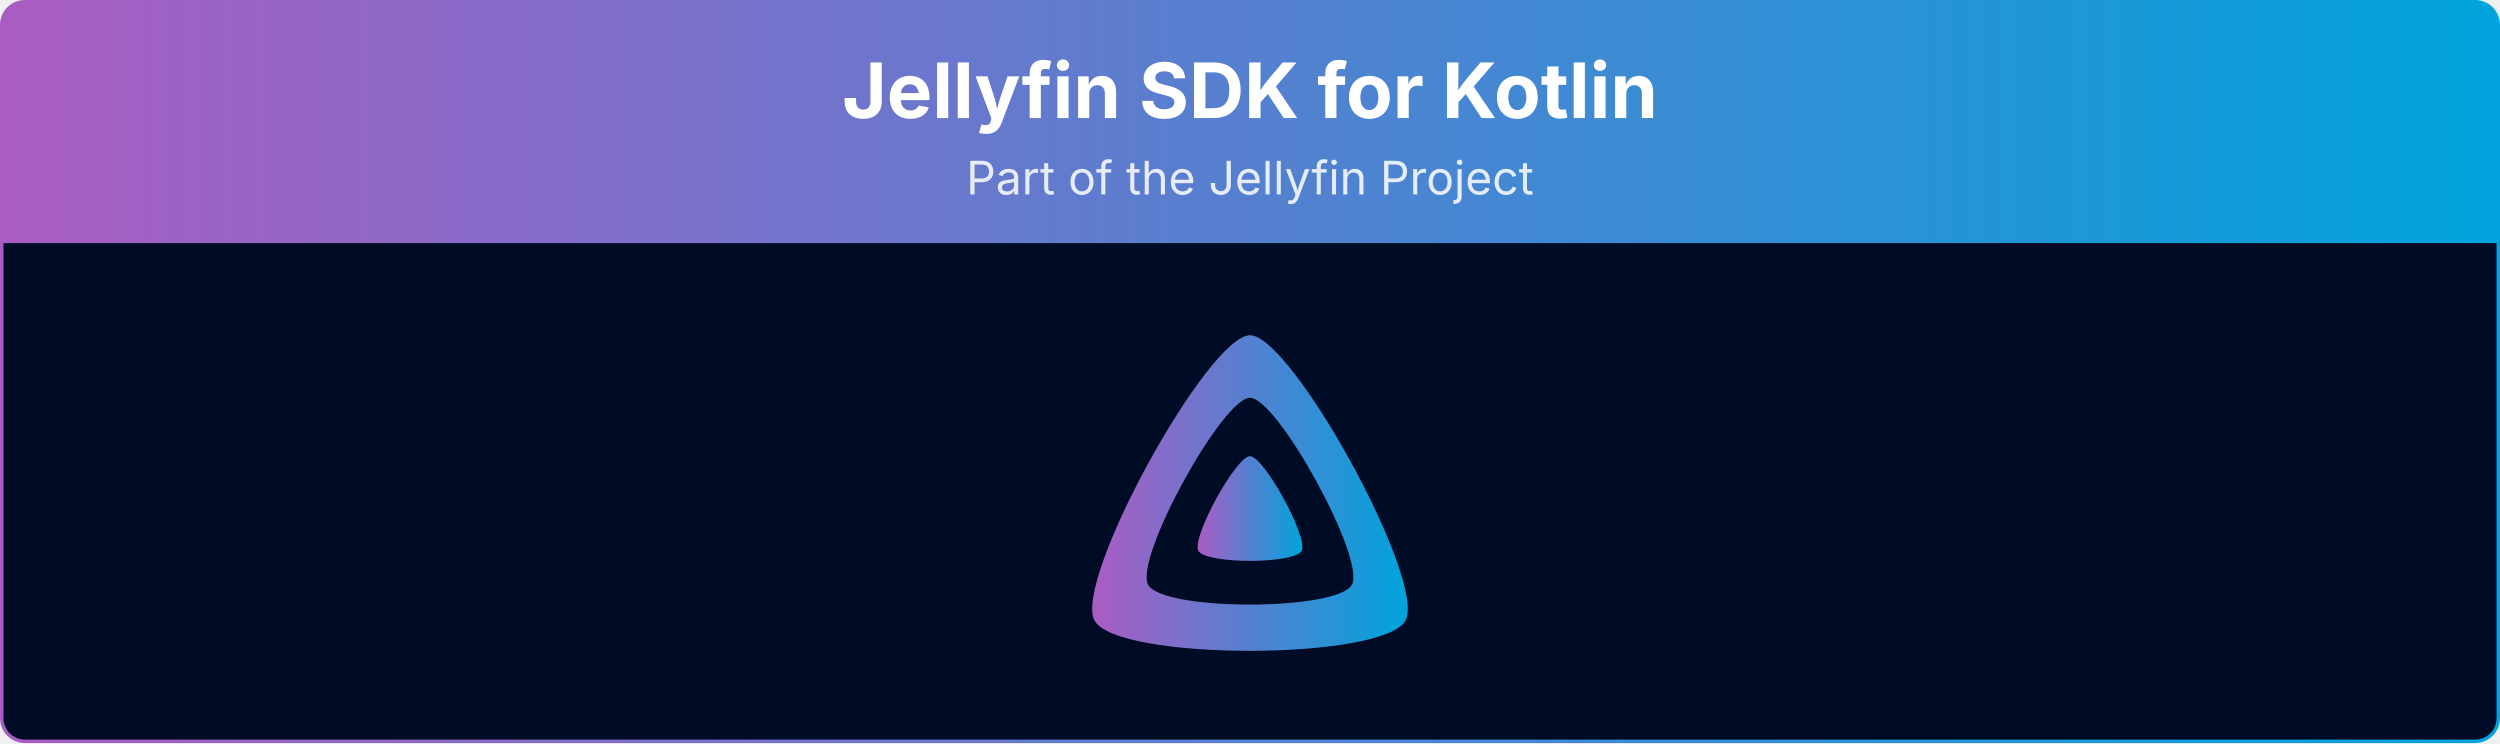
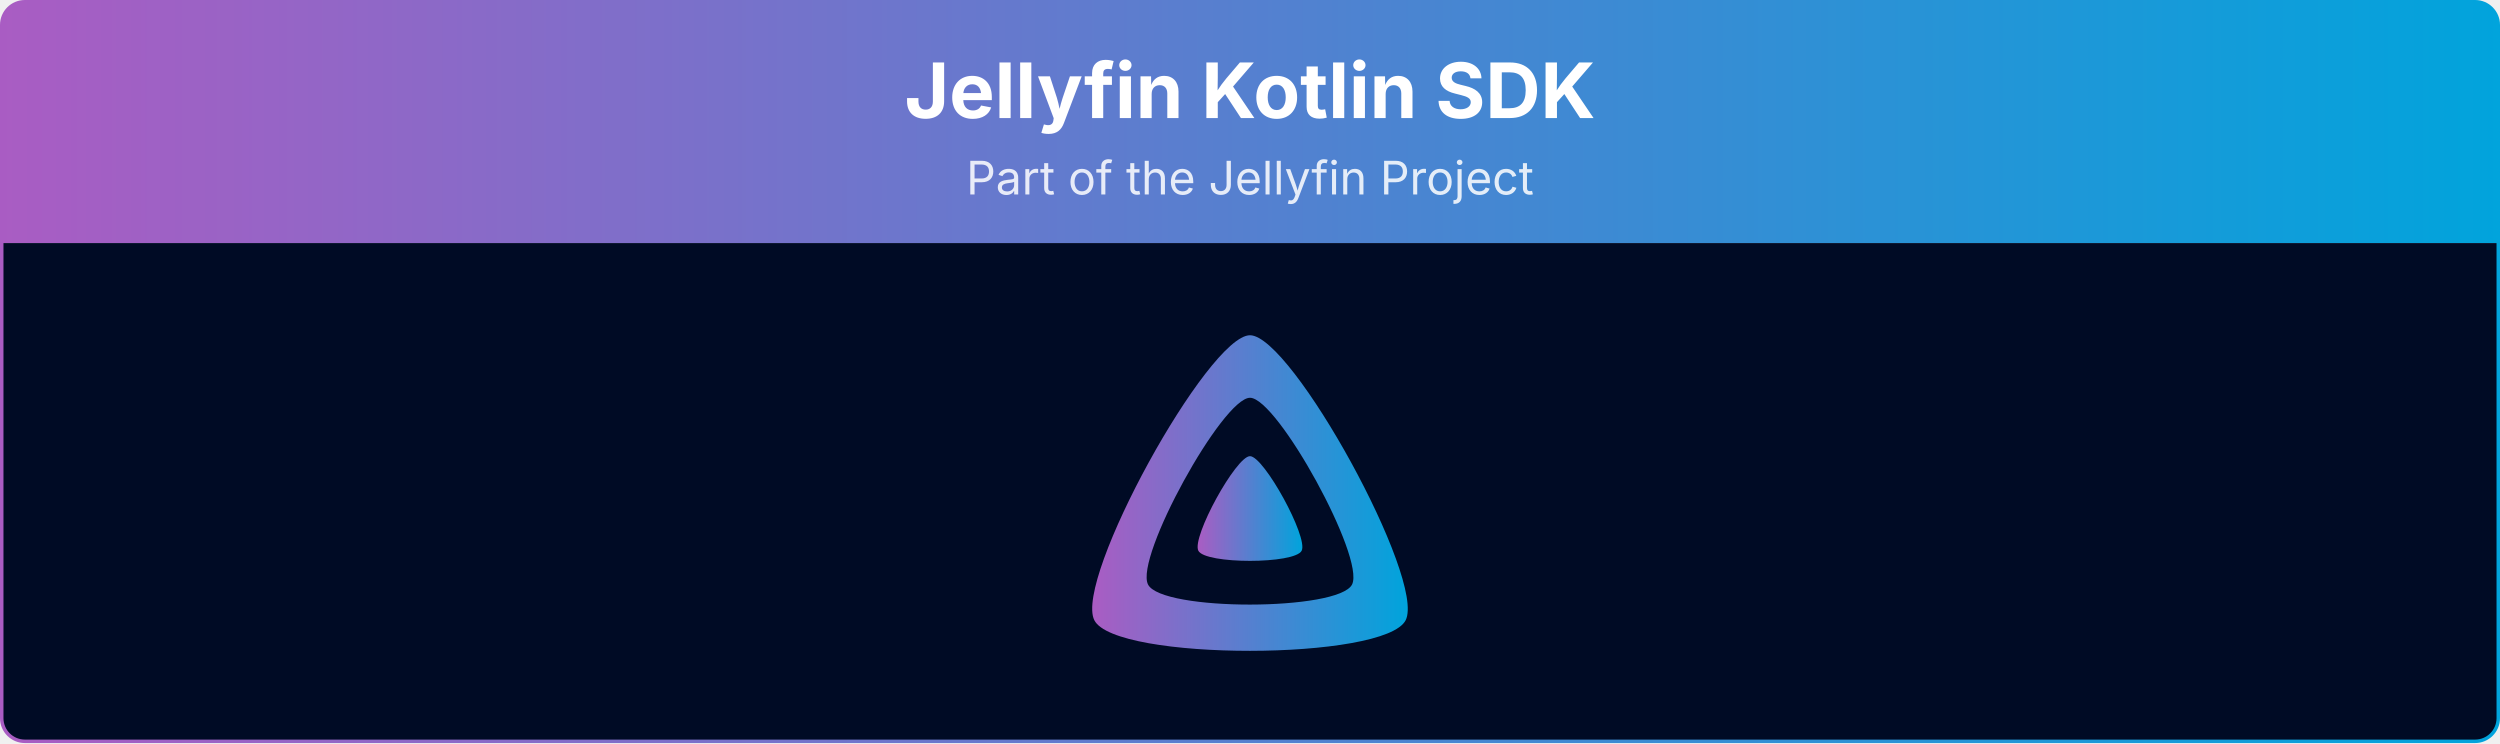
- <svg xmlns="http://www.w3.org/2000/svg" viewBox="0 0 1080 321" width="100%" role="img" aria-label="Jellyfin SDK for Kotlin">
+ <svg xmlns="http://www.w3.org/2000/svg" viewBox="0 0 1080 321" width="100%" role="img" aria-label="Jellyfin Kotlin SDK">
  <defs>
    <linearGradient id="banner-jellyfin-sdk-kotlin-grad" x1="0" y1="0" x2="1" y2="0">
      <stop offset="0%" stop-color="#AA5CC3" />
      <stop offset="100%" stop-color="#00A4DC" />
    </linearGradient>
    <clipPath id="banner-jellyfin-sdk-kotlin-grad-clip">
      <rect x="0.75" y="0.75" width="1078.5" height="319.5" rx="10" ry="10" />
    </clipPath>
  </defs>
  <g clip-path="url(#banner-jellyfin-sdk-kotlin-grad-clip)">
    <path d="M0.75,10.75 A10.0,10.0 0 0 1 10.75,0.75 L1069.25,0.75 A10.0,10.0 0 0 1 1079.25,10.75 L1079.25,105.00 L0.75,105.00 Z" fill="url(#banner-jellyfin-sdk-kotlin-grad)" />
-     <text x="540.0" y="51" text-anchor="middle" font-size="33" font-weight="700" font-family="Plus Jakarta Sans, system-ui, -apple-system, Segoe UI, sans-serif" fill="#ffffff">Jellyfin SDK for Kotlin</text>
+     <text x="540.0" y="51" text-anchor="middle" font-size="33" font-weight="700" font-family="Plus Jakarta Sans, system-ui, -apple-system, Segoe UI, sans-serif" fill="#ffffff">Jellyfin Kotlin SDK</text>
    <text x="540.0" y="84" text-anchor="middle" font-size="20" font-family="Plus Jakarta Sans, system-ui, -apple-system, Segoe UI, sans-serif" fill="#ffffff" opacity="0.85">Part of the Jellyfin Project</text>
    <rect x="0.75" y="105" width="1078.5" height="215.25" fill="#000b25" />
    <g transform="translate(465.00,138.00) scale(0.29297)">
      <path fill="url(#banner-jellyfin-sdk-kotlin-grad)" fill-rule="evenodd" d="M256,23.3c-61.6,0-259.8,359.4-229.6,420.1s429.3,60,459.2,0S317.6,23.3,256,23.3zM406.5,390.8c-19.6,39.3-281.1,39.8-300.9,0s110.1-275.3,150.4-275.3S426.1,351.4,406.5,390.8z" />
      <path fill="url(#banner-jellyfin-sdk-kotlin-grad)" d="M256,201.6c-20.4,0-86.2,119.3-76.2,139.4s142.5,19.9,152.4,0S276.5,201.6,256,201.6z" />
    </g>
  </g>
  <rect x="0.75" y="0.75" width="1078.5" height="319.5" rx="10" ry="10" fill="none" stroke="url(#banner-jellyfin-sdk-kotlin-grad)" stroke-width="1.5" />
</svg>
